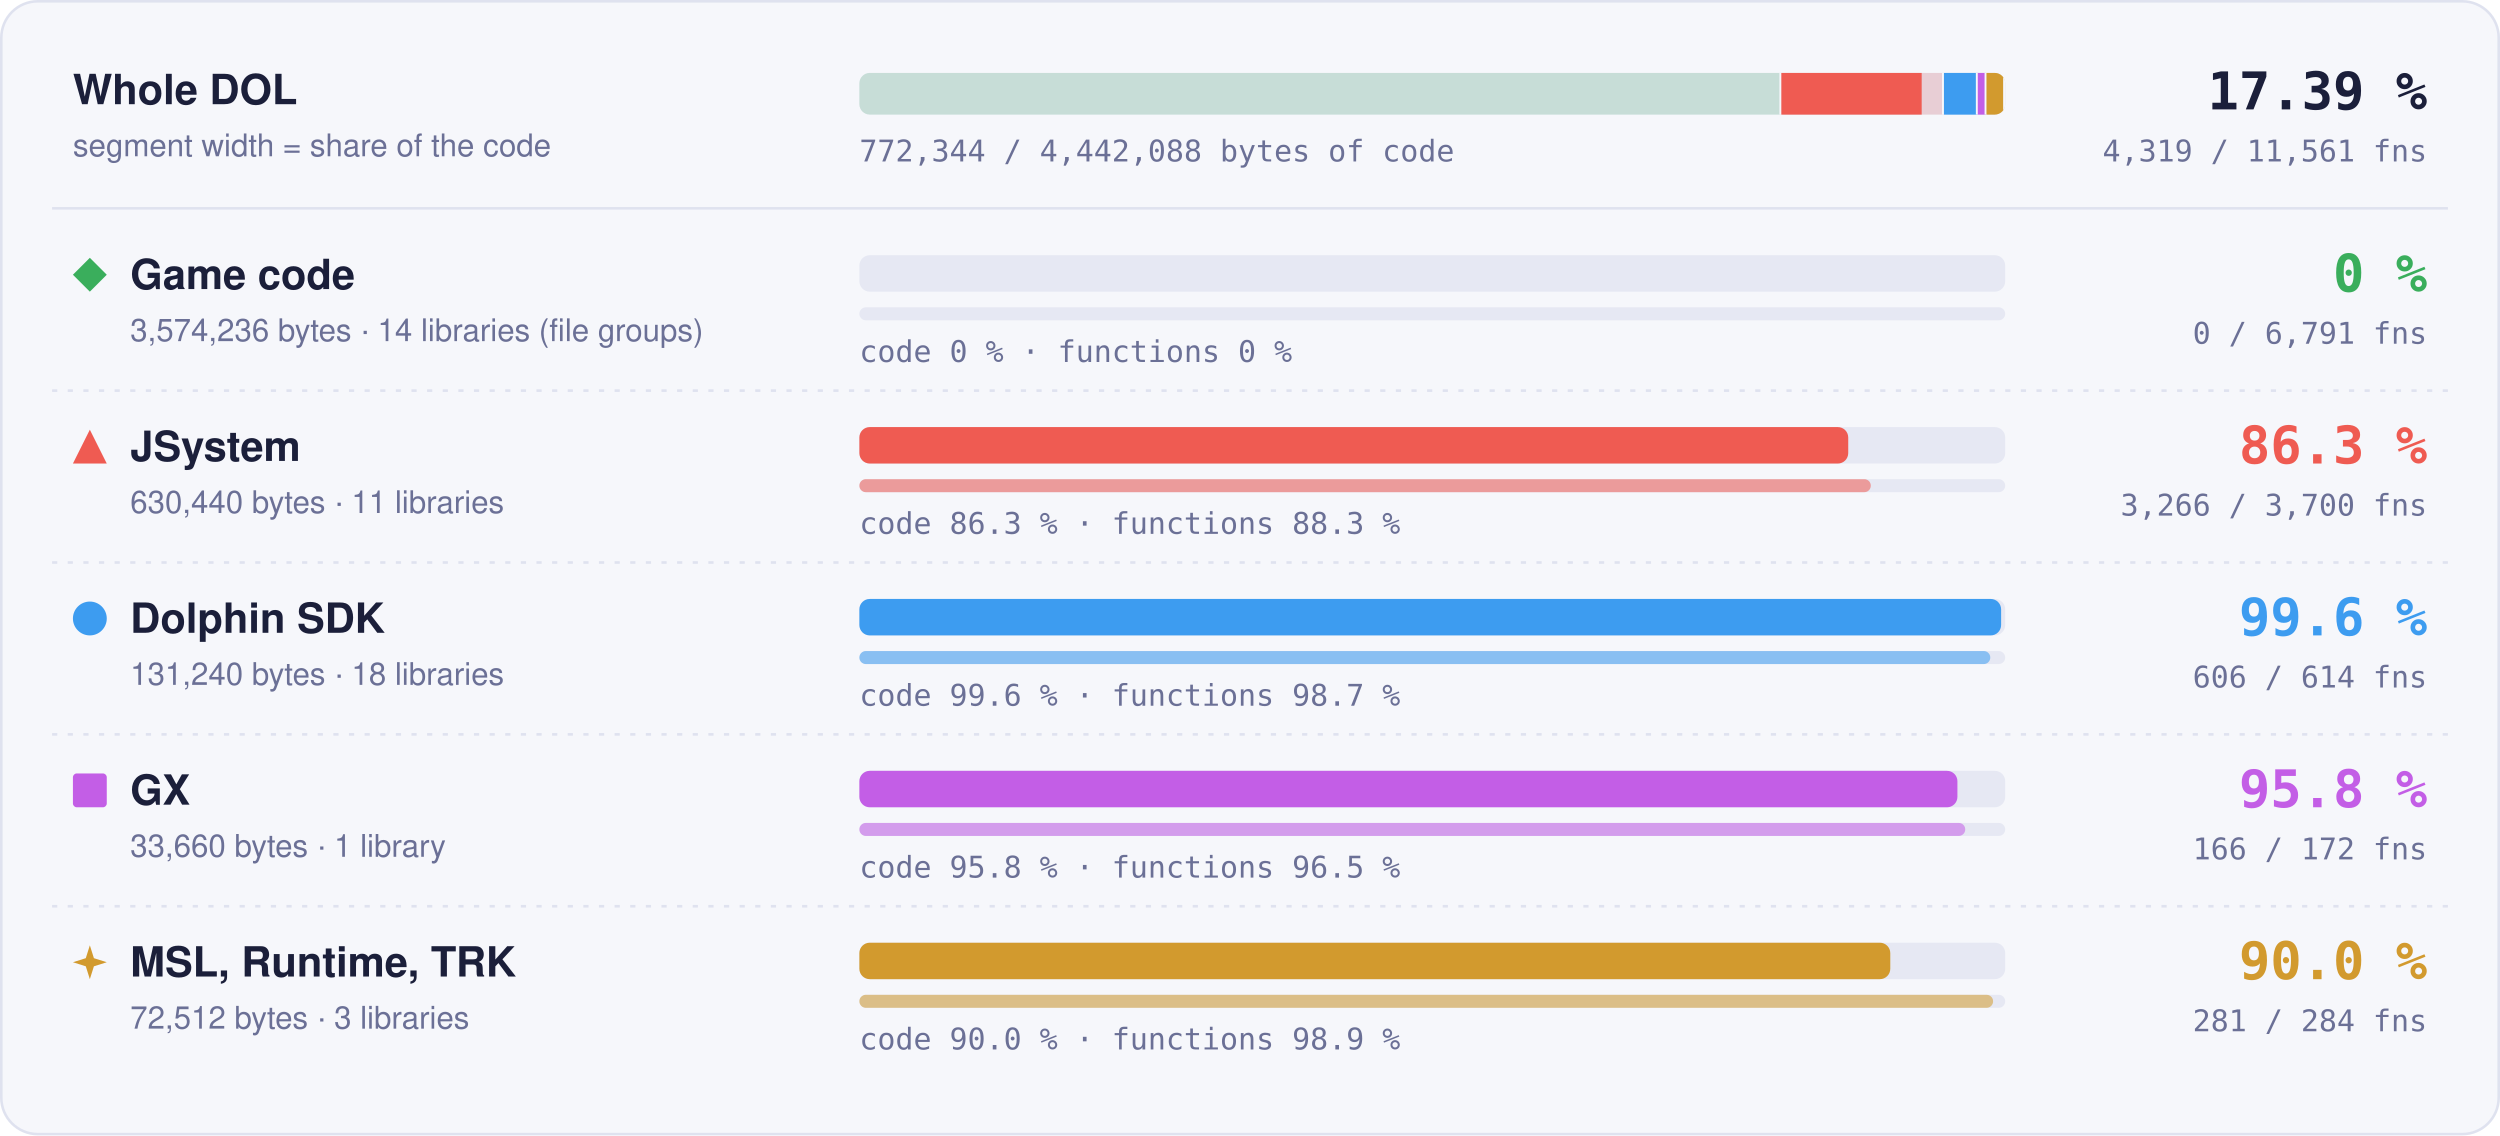
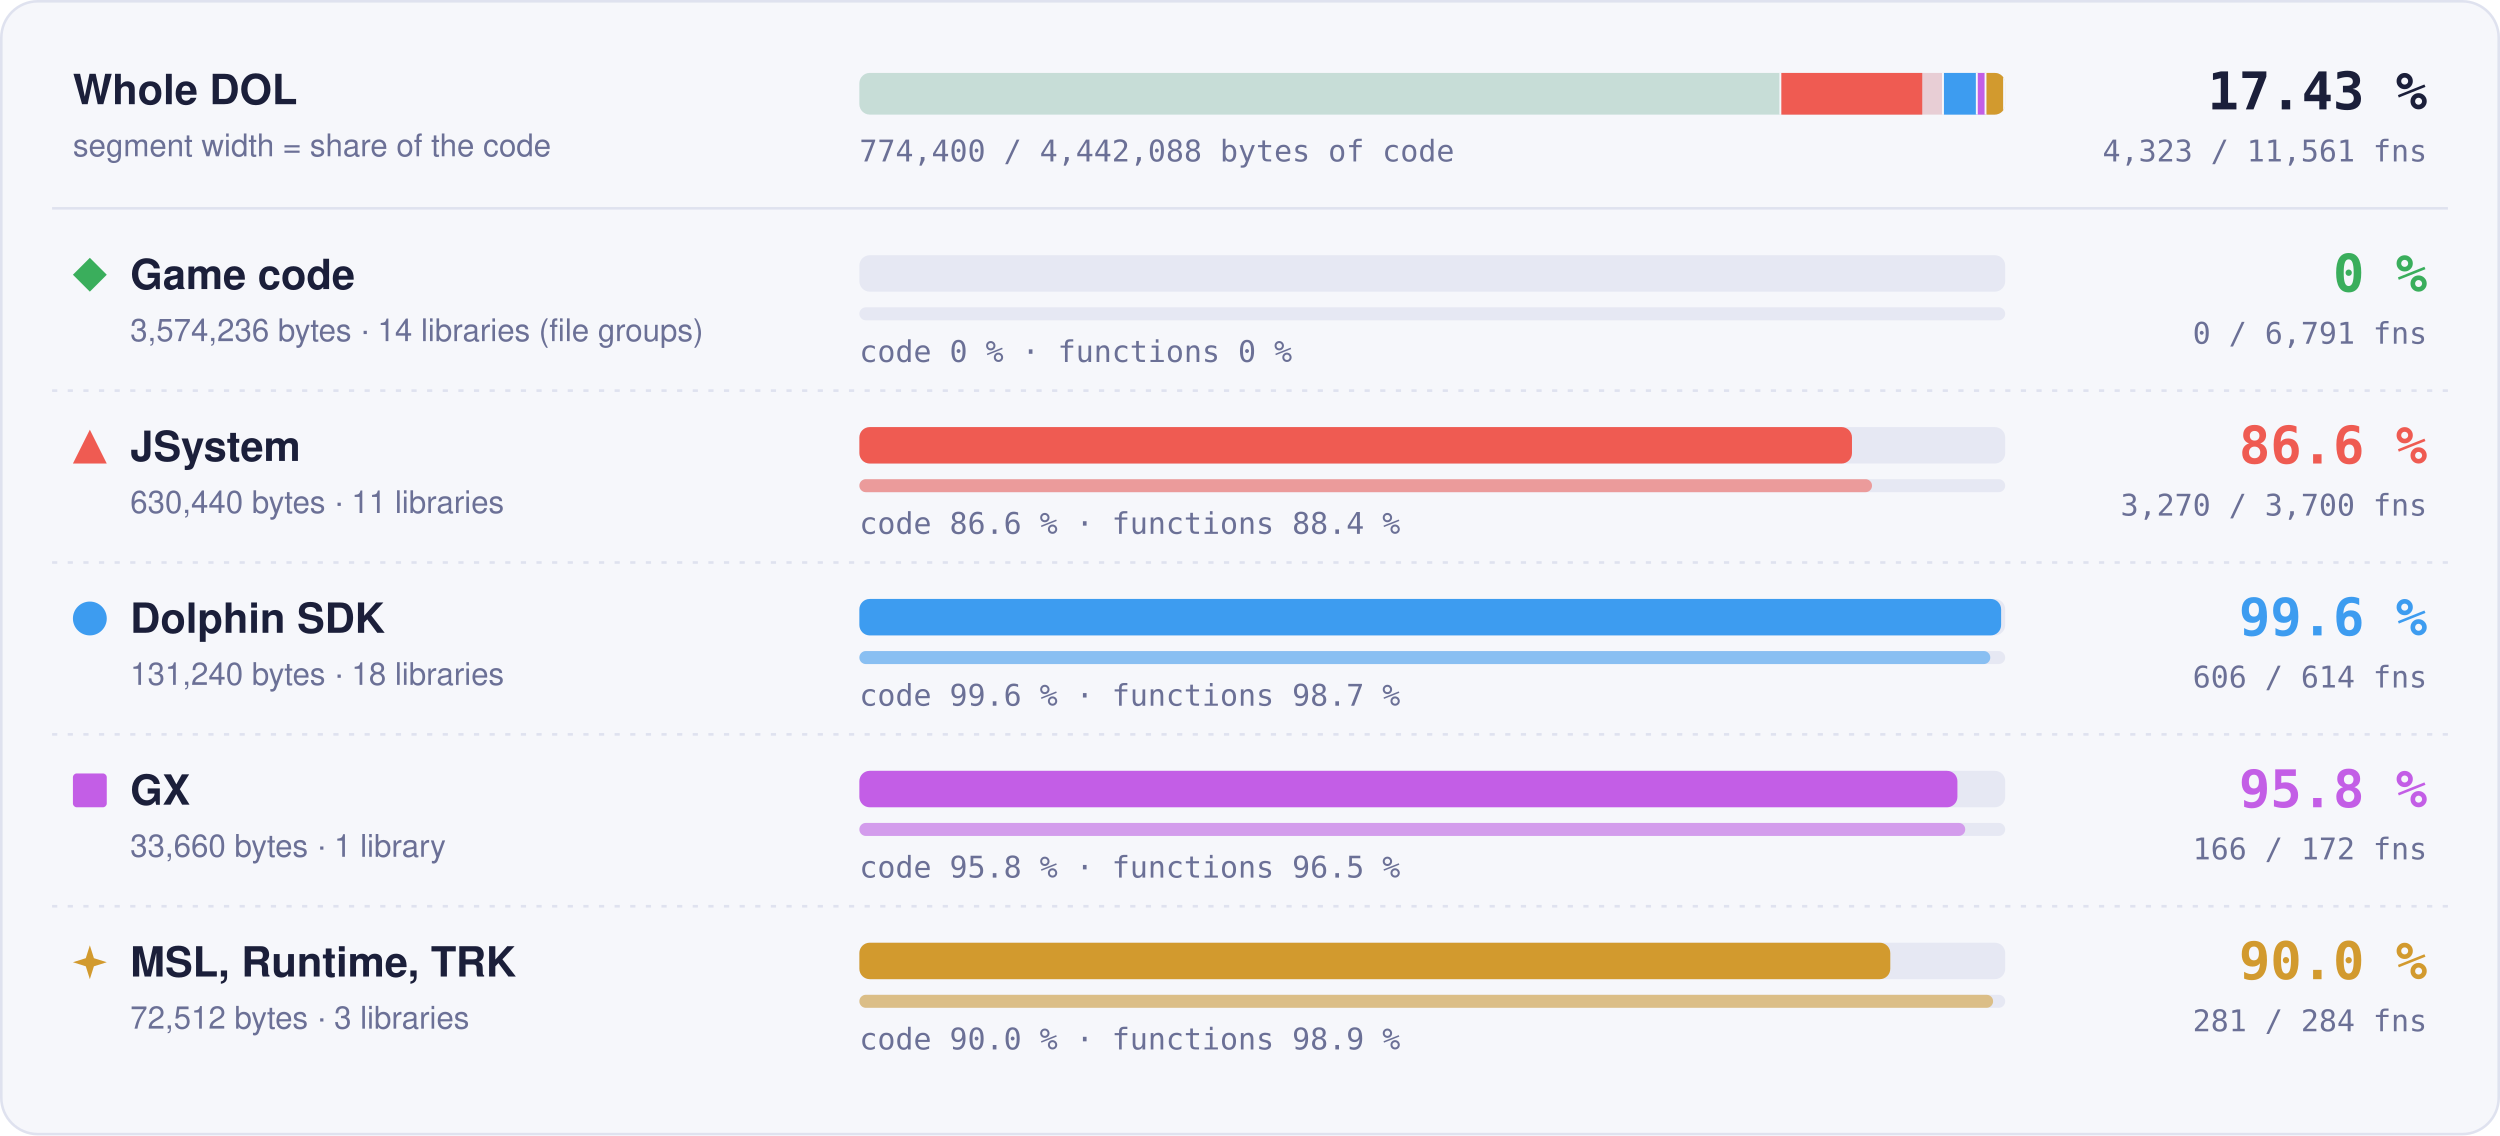
- <svg xmlns="http://www.w3.org/2000/svg" width="960" height="436" viewBox="0 0 960 436" role="img" aria-label="Matched code and functions per region: Game code 0 % of code, 0 of 6791 functions; JSystem 86.3 % of code, 3266 of 3700 functions; Dolphin SDK 99.6 % of code, 606 of 614 functions; GX 95.8 % of code, 166 of 172 functions; MSL, Runtime, TRK 90.0 % of code, 281 of 284 functions">
+ <svg xmlns="http://www.w3.org/2000/svg" width="960" height="436" viewBox="0 0 960 436" role="img" aria-label="Matched code and functions per region: Game code 0 % of code, 0 of 6791 functions; JSystem 86.6 % of code, 3270 of 3700 functions; Dolphin SDK 99.6 % of code, 606 of 614 functions; GX 95.8 % of code, 166 of 172 functions; MSL, Runtime, TRK 90.0 % of code, 281 of 284 functions">
  <style>text { font-family: -apple-system, BlinkMacSystemFont, 'Segoe UI', Helvetica, Arial, sans-serif; } .mono { font-family: ui-monospace, SFMono-Regular, 'SF Mono', Menlo, Consolas, monospace; } .grow { transform-box: fill-box; transform-origin: 0 50%; animation: grow 1.4s cubic-bezier(.2,.8,.2,1) both; } @keyframes grow { from { transform: scaleX(0); } } @media (prefers-reduced-motion: reduce) { * { animation: none !important; } }</style>
  <rect x="0.5" y="0.5" width="959" height="435" rx="14" fill="#f6f7fb" stroke="#dfe2ef" />
  <text x="28" y="40" font-size="16" font-weight="700" fill="#1b1f3a">Whole DOL</text>
  <text x="28" y="60" font-size="12" fill="#6b7096">segment width = share of the code</text>
  <rect x="330" y="28" width="440" height="16" rx="4" fill="#e6e8f3" />
  <clipPath id="wb">
    <rect x="330" y="28" width="440" height="16" rx="4" />
  </clipPath>
  <g clip-path="url(#wb)">
    <rect x="330.00" y="28" width="354.04" height="16" fill="#3aae5c" fill-opacity="0.18" />
    <rect x="683.29" y="28" width="1.5" height="16" fill="#f6f7fb" />
    <rect x="684.04" y="28" width="62.45" height="16" fill="#ef5b52" fill-opacity="0.18" />
-     <rect class="grow" x="684.04" y="28" width="53.89" height="16" fill="#ef5b52" />
+     <rect class="grow" x="684.04" y="28" width="54.10" height="16" fill="#ef5b52" />
    <rect x="745.73" y="28" width="1.5" height="16" fill="#f6f7fb" />
    <rect x="746.48" y="28" width="13.00" height="16" fill="#3d9cf0" fill-opacity="0.18" />
    <rect class="grow" x="746.48" y="28" width="12.95" height="16" fill="#3d9cf0" />
    <rect x="758.73" y="28" width="1.5" height="16" fill="#f6f7fb" />
    <rect x="759.48" y="28" width="3.33" height="16" fill="#c35ee6" fill-opacity="0.18" />
    <rect class="grow" x="759.48" y="28" width="3.20" height="16" fill="#c35ee6" />
    <rect x="762.07" y="28" width="1.5" height="16" fill="#f6f7fb" />
    <rect x="762.82" y="28" width="7.18" height="16" fill="#d29a2e" fill-opacity="0.18" />
    <rect class="grow" x="762.82" y="28" width="6.46" height="16" fill="#d29a2e" />
    <rect x="769.25" y="28" width="1.5" height="16" fill="#f6f7fb" />
  </g>
-   <text x="932" y="42" text-anchor="end" class="mono" font-size="20" font-weight="700" fill="#1b1f3a">17.39 %</text>
-   <text x="932" y="62" text-anchor="end" class="mono" font-size="11.5" fill="#6b7096">4,319 / 11,561 fns</text>
-   <text x="330" y="62" class="mono" font-size="11.5" fill="#6b7096">772,344 / 4,442,088 bytes of code</text>
+   <text x="932" y="42" text-anchor="end" class="mono" font-size="20" font-weight="700" fill="#1b1f3a">17.43 %</text>
+   <text x="932" y="62" text-anchor="end" class="mono" font-size="11.5" fill="#6b7096">4,323 / 11,561 fns</text>
+   <text x="330" y="62" class="mono" font-size="11.5" fill="#6b7096">774,400 / 4,442,088 bytes of code</text>
  <line x1="20" x2="940" y1="80" y2="80" stroke="#dfe2ef" />
  <g fill="#3aae5c">
    <path d="M34.5 99L41 105.5L34.5 112L28 105.5Z" />
  </g>
  <text x="50" y="111" font-size="16" font-weight="700" fill="#1b1f3a">Game code</text>
  <text x="50" y="131" font-size="12" fill="#6b7096">3,574,236 bytes · 14 libraries (file groups)</text>
  <rect x="330" y="98" width="440" height="14" rx="4" fill="#e6e8f3" />
  <rect x="330" y="118" width="440" height="5" rx="2.5" fill="#e6e8f3" />
  <text x="330" y="139" class="mono" font-size="11.5" fill="#6b7096">code 0 % · functions 0 %</text>
  <text x="932" y="112" text-anchor="end" class="mono" font-size="20" font-weight="700" fill="#3aae5c">0 %</text>
  <text x="932" y="132" text-anchor="end" class="mono" font-size="11.5" fill="#6b7096">0 / 6,791 fns</text>
  <line x1="20" x2="940" y1="150" y2="150" stroke="#dfe2ef" stroke-dasharray="2 4" />
  <g fill="#ef5b52">
    <path d="M34.5 165L41 178L28 178Z" />
  </g>
  <text x="50" y="177" font-size="16" font-weight="700" fill="#1b1f3a">JSystem</text>
  <text x="50" y="197" font-size="12" fill="#6b7096">630,440 bytes · 11 libraries</text>
  <rect x="330" y="164" width="440" height="14" rx="4" fill="#e6e8f3" />
-   <rect class="grow" style="animation-delay:0.1s" x="330" y="164" width="379.72" height="14" rx="4" fill="#ef5b52" />
+   <rect class="grow" style="animation-delay:0.1s" x="330" y="164" width="381.16" height="14" rx="4" fill="#ef5b52" />
  <rect x="330" y="184" width="440" height="5" rx="2.5" fill="#e6e8f3" />
-   <rect class="grow" style="animation-delay:0.3s" x="330" y="184" width="388.39" height="5" rx="2.5" fill="#ef5b52" fill-opacity="0.55" />
-   <text x="330" y="205" class="mono" font-size="11.5" fill="#6b7096">code 86.3 % · functions 88.3 %</text>
-   <text x="932" y="178" text-anchor="end" class="mono" font-size="20" font-weight="700" fill="#ef5b52">86.3 %</text>
-   <text x="932" y="198" text-anchor="end" class="mono" font-size="11.5" fill="#6b7096">3,266 / 3,700 fns</text>
+   <rect class="grow" style="animation-delay:0.3s" x="330" y="184" width="388.86" height="5" rx="2.5" fill="#ef5b52" fill-opacity="0.55" />
+   <text x="330" y="205" class="mono" font-size="11.5" fill="#6b7096">code 86.6 % · functions 88.4 %</text>
+   <text x="932" y="178" text-anchor="end" class="mono" font-size="20" font-weight="700" fill="#ef5b52">86.6 %</text>
+   <text x="932" y="198" text-anchor="end" class="mono" font-size="11.5" fill="#6b7096">3,270 / 3,700 fns</text>
  <line x1="20" x2="940" y1="216" y2="216" stroke="#dfe2ef" stroke-dasharray="2 4" />
  <g fill="#3d9cf0">
    <circle cx="34.5" cy="237.5" r="6.5" />
  </g>
  <text x="50" y="243" font-size="16" font-weight="700" fill="#1b1f3a">Dolphin SDK</text>
  <text x="50" y="263" font-size="12" fill="#6b7096">131,240 bytes · 18 libraries</text>
  <rect x="330" y="230" width="440" height="14" rx="4" fill="#e6e8f3" />
  <rect class="grow" style="animation-delay:0.2s" x="330" y="230" width="438.43" height="14" rx="4" fill="#3d9cf0" />
  <rect x="330" y="250" width="440" height="5" rx="2.5" fill="#e6e8f3" />
  <rect class="grow" style="animation-delay:0.4s" x="330" y="250" width="434.27" height="5" rx="2.5" fill="#3d9cf0" fill-opacity="0.55" />
  <text x="330" y="271" class="mono" font-size="11.5" fill="#6b7096">code 99.6 % · functions 98.7 %</text>
  <text x="932" y="244" text-anchor="end" class="mono" font-size="20" font-weight="700" fill="#3d9cf0">99.6 %</text>
  <text x="932" y="264" text-anchor="end" class="mono" font-size="11.5" fill="#6b7096">606 / 614 fns</text>
  <line x1="20" x2="940" y1="282" y2="282" stroke="#dfe2ef" stroke-dasharray="2 4" />
  <g fill="#c35ee6">
    <rect x="28" y="297" width="13" height="13" rx="1.5" />
  </g>
  <text x="50" y="309" font-size="16" font-weight="700" fill="#1b1f3a">GX</text>
  <text x="50" y="329" font-size="12" fill="#6b7096">33,660 bytes · 1 library</text>
  <rect x="330" y="296" width="440" height="14" rx="4" fill="#e6e8f3" />
  <rect class="grow" style="animation-delay:0.3s" x="330" y="296" width="421.65" height="14" rx="4" fill="#c35ee6" />
  <rect x="330" y="316" width="440" height="5" rx="2.5" fill="#e6e8f3" />
  <rect class="grow" style="animation-delay:0.5s" x="330" y="316" width="424.65" height="5" rx="2.5" fill="#c35ee6" fill-opacity="0.55" />
  <text x="330" y="337" class="mono" font-size="11.5" fill="#6b7096">code 95.8 % · functions 96.5 %</text>
  <text x="932" y="310" text-anchor="end" class="mono" font-size="20" font-weight="700" fill="#c35ee6">95.8 %</text>
  <text x="932" y="330" text-anchor="end" class="mono" font-size="11.5" fill="#6b7096">166 / 172 fns</text>
  <line x1="20" x2="940" y1="348" y2="348" stroke="#dfe2ef" stroke-dasharray="2 4" />
  <g fill="#d29a2e">
    <path d="M34.5 363L36.06 367.94L41 369.5L36.06 371.06L34.5 376L32.94 371.06L28 369.5L32.94 367.94Z" />
  </g>
  <text x="50" y="375" font-size="16" font-weight="700" fill="#1b1f3a">MSL, Runtime, TRK</text>
  <text x="50" y="395" font-size="12" fill="#6b7096">72,512 bytes · 3 libraries</text>
  <rect x="330" y="362" width="440" height="14" rx="4" fill="#e6e8f3" />
  <rect class="grow" style="animation-delay:0.4s" x="330" y="362" width="395.87" height="14" rx="4" fill="#d29a2e" />
  <rect x="330" y="382" width="440" height="5" rx="2.5" fill="#e6e8f3" />
  <rect class="grow" style="animation-delay:0.6s" x="330" y="382" width="435.35" height="5" rx="2.5" fill="#d29a2e" fill-opacity="0.55" />
  <text x="330" y="403" class="mono" font-size="11.5" fill="#6b7096">code 90.0 % · functions 98.9 %</text>
  <text x="932" y="376" text-anchor="end" class="mono" font-size="20" font-weight="700" fill="#d29a2e">90.0 %</text>
  <text x="932" y="396" text-anchor="end" class="mono" font-size="11.5" fill="#6b7096">281 / 284 fns</text>
</svg>
